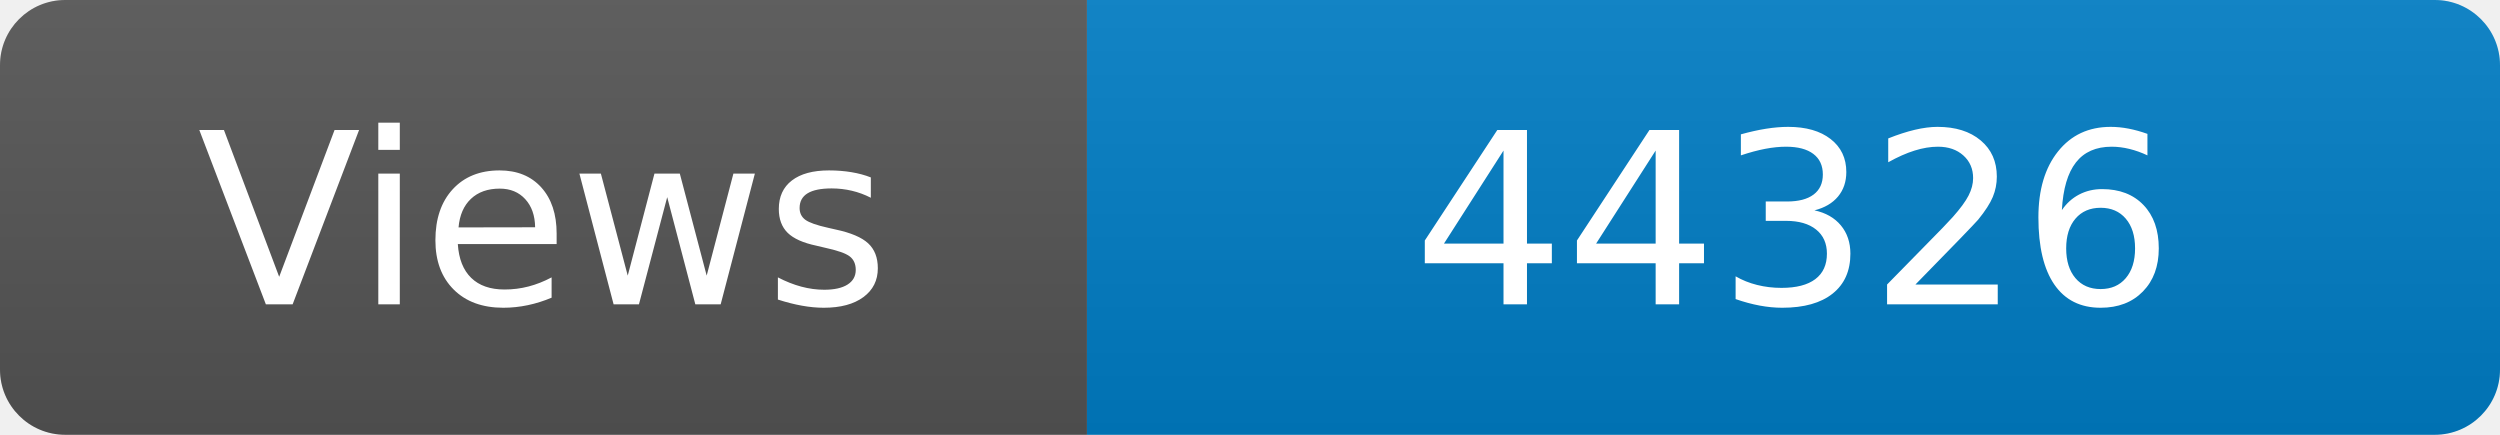
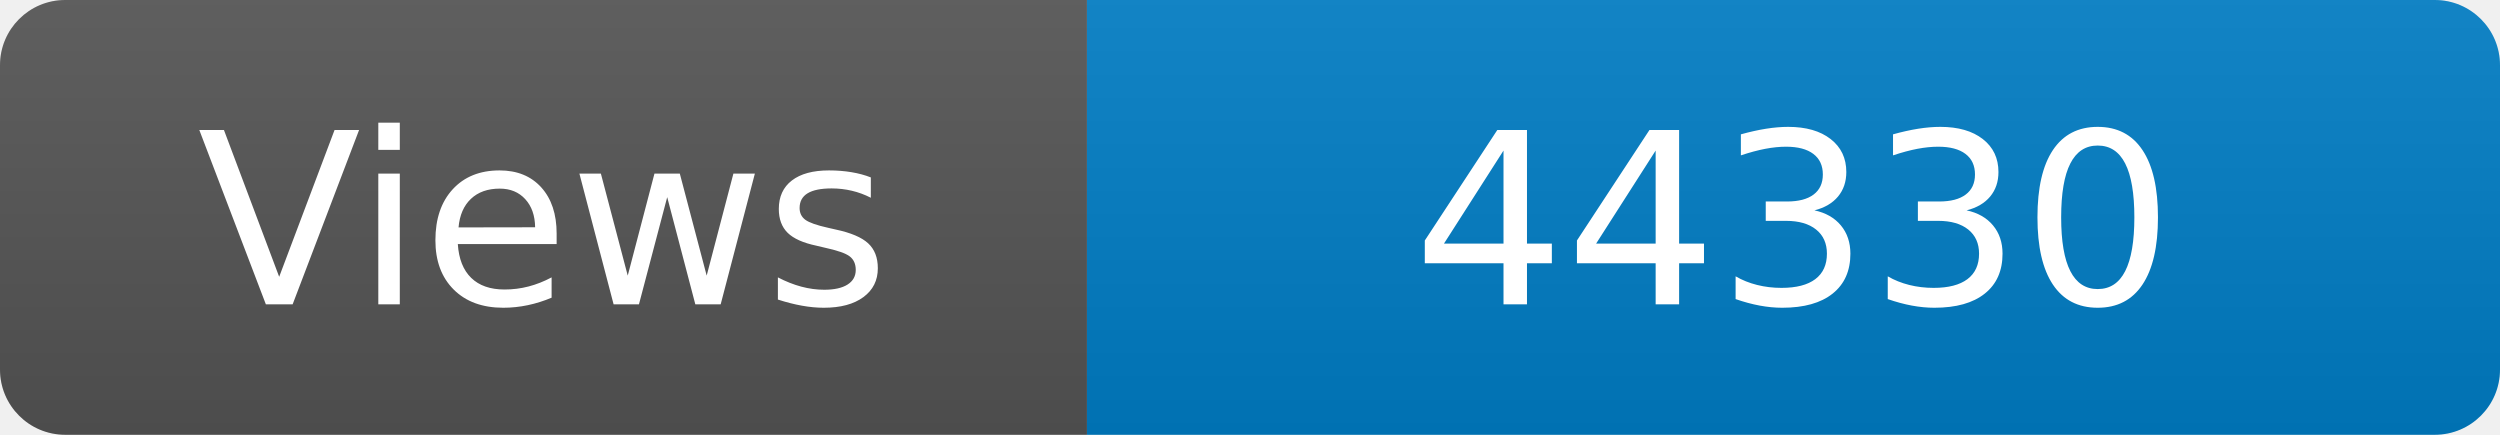
<svg xmlns="http://www.w3.org/2000/svg" width="115" height="20" role="img" aria-label="Maintained?: yes">
  <linearGradient id="s" x2="0" y2="100%">
    <stop offset="0" stop-color="#bbb" stop-opacity=".1" />
    <stop offset="1" stop-opacity=".1" />
  </linearGradient>
  <clipPath id="r">
    <rect width="115" height="20" rx="3" fill="#fff" />
  </clipPath>
  <g clip-path="url(#r)">
    <rect width="50" height="20" fill="#555" />
    <rect x="50" width="160" height="20" fill="#007ec6" />
    <rect width="115" height="20" fill="url(#s)" />
  </g>
  <g fill="#fff" text-anchor="middle" font-family="Verdana,Geneva,DejaVu Sans,sans-serif" font-size="110">
    <text x="250" y="140" transform="scale(.1)" fill="#fff">Views</text>
-     <text x="825" y="140" transform="scale(.1)" fill="#fff">44326</text>
+     <text x="825" y="140" transform="scale(.1)" fill="#fff">44330</text>
  </g>
</svg>
